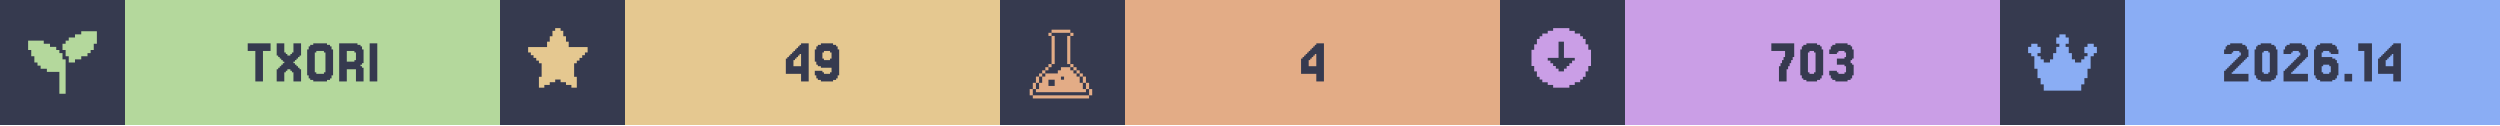
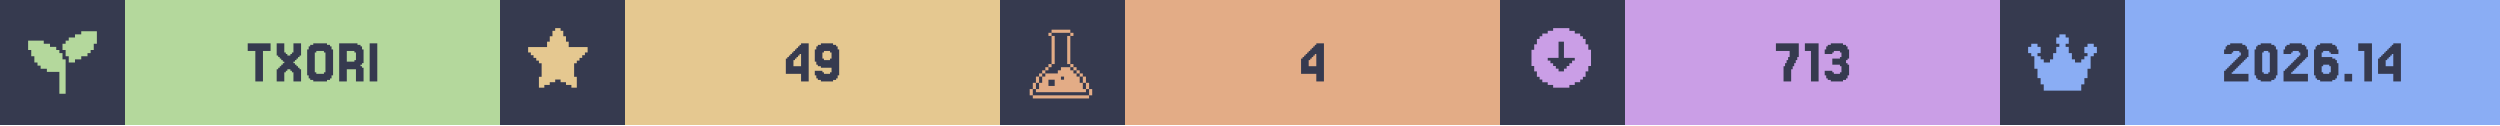
<svg xmlns="http://www.w3.org/2000/svg" width="1200" viewBox="0 0 200 10">
  <g>
    <rect width="200" height="10" fill="#363a4f" />
    <g class="badge" transform="translate(0 0)">
      <path transform="translate(2 2) scale(0.25)" fill="#b4d89c" d="M 18 2 L 18 3 L 16 3 L 16 4 L 14 4 L 14 5 L 13 5 L 13 6 L 12 6 L 12 8 L 13 8 L 13 10 L 14 10 L 14 12 L 16 12 L 16 11 L 18 11 L 18 10 L 20 10 L 20 9 L 21 9 L 21 8 L 22 8 L 22 6 L 23 6 L 23 2 L 18 2 z M 1 5 L 1 8 L 2 8 L 2 10 L 3 10 L 3 12 L 4 12 L 4 13 L 5 13 L 5 14 L 7 14 L 7 15 L 11 15 L 11 22 L 13 22 L 13 11 L 12 11 L 12 9 L 11 9 L 11 8 L 10 8 L 10 7 L 8 7 L 8 6 L 6 6 L 6 5 L 1 5 z" />
      <rect fill="#b4d89c" width="30" height="10" x="10" y="0" />
      <path fill="#363a4f" d="M21.646 3.467V4.077H21.037V6.516H20.427V4.077H19.817V3.467Z M22.256 5.541V5.419H22.378V5.297H22.5V5.175H22.622V5.053H22.744V4.931H22.622V4.809H22.5V4.687H22.378V4.565H22.256V4.443H22.134V3.467H22.744V4.199H22.866V4.321H22.988V4.443H23.232V4.321H23.354V4.199H23.476V3.467H24.085V4.443H23.963V4.565H23.841V4.687H23.72V4.809H23.598V4.931H23.476V5.053H23.598V5.175H23.72V5.297H23.841V5.419H23.963V5.541H24.085V6.516H23.476V5.785H23.354V5.663H23.232V5.541H22.988V5.663H22.866V5.785H22.744V6.516H22.134V5.541Z M26.524 6.029V6.272H26.402V6.394H26.159V6.516H25.061V6.394H24.817V6.272H24.695V6.029H24.573V3.955H24.695V3.711H24.817V3.589H25.061V3.467H26.159V3.589H26.402V3.711H26.524V3.955H26.646V6.029ZM25.305 5.785V5.907H25.915V5.785H26.037V4.199H25.915V4.077H25.305V4.199H25.183V5.785Z M28.354 4.199V4.077H27.744V4.931H28.354V4.809H28.476V4.199ZM28.963 5.419H29.085V6.516H28.476V5.541H27.744V6.516H27.134V3.467H28.598V3.589H28.841V3.711H28.963V3.955H29.085V5.053H28.963V5.175H28.841V5.297H28.963Z M30.183 3.467V6.516H29.573V3.467Z" />
    </g>
    <g class="badge" transform="translate(40 0)">
      <path transform="" fill="#e5c890" d="M5.929 6.145h.216v.866h-.433v-.217H5.28v-.216h-.432v-.216h-.433v.216H3.98v.216h-.433v.217h-.433v-.866h.217V5.063h-.217v-.216H2.9V4.63h-.217v-.216h-.216v-.217H2.25v-.432h1.515v-.433h.216v-.433h.216v-.433h.217V2.25h.433v.216h.216v.433h.216v.433h.217v.433H7.01v.432h-.217v.217h-.216v.216h-.216v.217h-.217v.216H5.93z" />
      <rect fill="#e5c890" width="30" height="10" x="10" y="0" />
      <path fill="#363a4f" d="M23.476 4.199V4.077H23.598V3.955H23.72V3.833H23.841V3.711H23.963V3.589H24.085V3.467H24.695V6.516H24.085V5.907H22.866V4.687H22.988V4.565H23.11V4.443H23.232V4.321H23.354V4.199ZM23.72 4.565V4.687H23.598V4.809H23.476V5.297H24.085V4.321H23.963V4.443H23.841V4.565Z M26.524 4.687V4.199H26.402V4.077H25.915V4.199H25.793V4.687H25.915V4.809H26.402V4.687ZM25.305 6.272V6.029H25.183V5.663H25.793V5.785H25.915V5.907H26.402V5.785H26.524V5.419H25.671V5.297H25.427V5.175H25.305V4.931H25.183V3.955H25.305V3.711H25.427V3.589H25.671V3.467H26.646V3.589H26.89V3.711H27.012V3.955H27.134V6.029H27.012V6.272H26.89V6.394H26.646V6.516H25.671V6.394H25.427V6.272Z" />
    </g>
    <g class="badge" transform="translate(80 0)">
      <path transform="translate(2 2) scale(0.25)" fill="#e3ac86" d="M 8.502 1.5 L 8.502 2.5 L 14.504 2.5 L 14.504 1.5 L 8.502 1.5 z M 14.504 2.5 L 14.504 3.5 L 15.504 3.5 L 15.504 2.5 L 14.504 2.5 z M 14.504 3.5 L 13.502 3.5 L 13.502 12.502 L 14.504 12.502 L 14.504 3.5 z M 14.504 12.502 L 14.504 13.502 L 15.504 13.502 L 15.504 12.502 L 14.504 12.502 z M 15.504 13.502 L 15.504 14.504 L 16.504 14.504 L 16.504 15.504 L 17.504 15.504 L 17.504 16.504 L 18.504 16.504 L 18.504 15.502 L 17.504 15.502 L 17.504 14.502 L 16.504 14.502 L 16.504 13.502 L 15.504 13.502 z M 18.504 16.504 L 18.504 18.504 L 19.504 18.504 L 19.504 16.504 L 18.504 16.504 z M 19.504 18.504 L 19.504 20.504 L 20.504 20.504 L 20.504 18.504 L 19.504 18.504 z M 20.504 20.504 L 20.504 22.504 L 21.504 22.504 L 21.504 20.504 L 20.504 20.504 z M 19.504 20.504 L 18.504 20.504 L 18.504 18.504 L 17.504 18.504 L 17.504 16.504 L 16.504 16.504 L 16.504 15.504 L 15.504 15.504 L 15.504 14.504 L 14.504 14.504 L 14.504 13.502 L 11.502 13.502 L 11.502 14.504 L 10.502 14.504 L 10.502 15.504 L 6.502 15.504 L 6.502 16.504 L 5.5 16.504 L 5.5 18.504 L 4.5 18.504 L 4.5 20.504 L 3.5 20.504 L 3.5 21.504 L 19.504 21.504 L 19.504 20.504 z M 3.5 20.504 L 3.5 18.504 L 2.5 18.504 L 2.5 20.504 L 3.5 20.504 z M 2.5 20.504 L 1.5 20.504 L 1.5 22.504 L 2.5 22.504 L 2.5 20.504 z M 3.5 18.504 L 4.5 18.504 L 4.5 16.504 L 3.5 16.504 L 3.5 18.504 z M 4.5 16.504 L 5.5 16.504 L 5.5 15.504 L 6.502 15.504 L 6.502 14.504 L 7.502 14.504 L 7.502 13.502 L 6.502 13.502 L 6.502 14.502 L 5.5 14.502 L 5.5 15.502 L 4.5 15.502 L 4.5 16.504 z M 7.502 13.502 L 8.502 13.502 L 8.502 12.502 L 7.502 12.502 L 7.502 13.502 z M 8.502 12.502 L 9.502 12.502 L 9.502 3.5 L 8.502 3.5 L 8.502 12.502 z M 8.502 3.5 L 8.502 2.5 L 7.502 2.5 L 7.502 3.5 L 8.502 3.5 z M 11.502 16.504 L 12.502 16.504 L 12.502 17.504 L 11.502 17.504 L 11.502 16.504 z M 7.502 17.504 L 9.502 17.504 L 9.502 19.504 L 7.502 19.504 L 7.502 17.504 z M 2.5 22.506 L 2.5 23.506 L 20.504 23.506 L 20.504 22.506 L 2.5 22.506 z" />
      <rect fill="#e3ac86" width="30" height="10" x="10" y="0" />
      <path fill="#363a4f" d="M24.695 4.199V4.077H24.817V3.955H24.939V3.833H25.061V3.711H25.183V3.589H25.305V3.467H25.915V6.516H25.305V5.907H24.085V4.687H24.207V4.565H24.329V4.443H24.451V4.321H24.573V4.199ZM24.939 4.565V4.687H24.817V4.809H24.695V5.297H25.305V4.321H25.183V4.443H25.061V4.565Z" />
    </g>
    <g class="badge" transform="translate(120 0)">
      <path transform="" fill="#ca9ee6" d="M5.55 6.794h.432v-.216h.433v-.216h.216v-.217h.217v-.433h.216V5.28h.217V3.981h-.217v-.433h-.216v-.433h-.217V2.9h-.216v-.217h-.433v-.216h-.433V2.25h-1.298v.216h-.433v.216h-.433V2.9h-.216v.216h-.217v.433h-.216v.433h-.217v1.298h.217v.433h.216v.433h.217v.217h.216v.216h.433v.216h.433v.217h1.298zm-1.083-1.298v-.217h-.216v-.216h-.217v-.216h-.216V4.63h.866V3.332h.432V4.63h.866v.217h-.216v.216h-.217v.216h-.216v.217h-.217v.216h-.432v-.216z" />
      <rect fill="#ca9ee6" width="30" height="10" x="10" y="0" />
-       <path fill="#363a4f" d="M22.439 5.297V5.053H22.561V4.809H22.683V4.565H22.805V4.077H21.707V3.467H23.537V4.565H23.415V4.809H23.293V5.053H23.171V5.297H23.049V5.541H22.927V6.516H22.317V5.297Z M25.732 6.029V6.272H25.61V6.394H25.366V6.516H24.512V6.394H24.268V6.272H24.146V6.029H24.024V3.955H24.146V3.711H24.268V3.589H24.512V3.467H25.366V3.589H25.61V3.711H25.732V3.955H25.854V6.029ZM24.756 5.785V5.907H25.122V5.785H25.244V4.199H25.122V4.077H24.756V4.199H24.634V5.785Z M26.951 5.663V5.785H27.073V5.907H27.561V5.785H27.683V5.297H27.561V5.175H26.951V4.687H27.561V4.565H27.683V4.199H27.561V4.077H27.073V4.199H26.951V4.321H26.341V3.955H26.463V3.711H26.585V3.589H26.829V3.467H27.805V3.589H28.049V3.711H28.171V3.955H28.293V4.687H28.171V4.809H28.049V5.053H28.171V5.175H28.293V6.029H28.171V6.272H28.049V6.394H27.805V6.516H26.829V6.394H26.585V6.272H26.463V6.029H26.341V5.663Z" />
+       <path fill="#363a4f" d="M22.805 5.297V5.053H22.927V4.809H23.049V4.565H23.171V4.077H22.073V3.467H23.902V4.565H23.78V4.809H23.659V5.053H23.537V5.297H23.415V5.541H23.293V6.516H22.683V5.297Z M25.488 3.467V6.516H24.878V4.077H24.39V3.467Z M26.585 5.663V5.785H26.707V5.907H27.195V5.785H27.317V5.297H27.195V5.175H26.585V4.687H27.195V4.565H27.317V4.199H27.195V4.077H26.707V4.199H26.585V4.321H25.976V3.955H26.098V3.711H26.22V3.589H26.463V3.467H27.439V3.589H27.683V3.711H27.805V3.955H27.927V4.687H27.805V4.809H27.683V5.053H27.805V5.175H27.927V6.029H27.805V6.272H27.683V6.394H27.439V6.516H26.463V6.394H26.22V6.272H26.098V6.029H25.976V5.663Z" />
    </g>
    <g class="badge" transform="translate(160 0)">
      <path transform="translate(2 2) scale(0.25)" fill="#8aadf4" d="M23 7v2h-1v1h-1v4h-1v3h-1v2h-1v2H6v-2H5v-2H4v-3H3v-4H2V9H1V7h1V6h2v1h1v2H4v1h1v1h1v1h2v-1h1V9h1V7h1V6h-1V4h1V3h2v1h1v2h-1v1h1v2h1v2h1v1h2v-1h1v-1h1V9h-1V7h1V6h2v1z" />
      <rect fill="#8aadf4" width="30" height="10" x="10" y="0" />
      <path fill="#363a4f" d="M18.659 5.663V5.785H18.537V5.907H19.878V6.516H17.927V5.663H18.049V5.541H18.171V5.419H18.293V5.297H18.415V5.175H18.537V5.053H18.659V4.931H18.78V4.809H18.902V4.687H19.024V4.565H19.146V4.443H19.268V4.199H19.146V4.077H18.659V4.199H18.537V4.321H17.927V3.955H18.049V3.711H18.171V3.589H18.415V3.467H19.39V3.589H19.634V3.711H19.756V3.955H19.878V4.565H19.756V4.687H19.634V4.809H19.512V4.931H19.39V5.053H19.268V5.175H19.146V5.297H19.024V5.419H18.902V5.541H18.78V5.663Z M22.073 6.029V6.272H21.951V6.394H21.707V6.516H20.854V6.394H20.61V6.272H20.488V6.029H20.366V3.955H20.488V3.711H20.61V3.589H20.854V3.467H21.707V3.589H21.951V3.711H22.073V3.955H22.195V6.029ZM21.098 5.785V5.907H21.463V5.785H21.585V4.199H21.463V4.077H21.098V4.199H20.976V5.785Z M23.415 5.663V5.785H23.293V5.907H24.634V6.516H22.683V5.663H22.805V5.541H22.927V5.419H23.049V5.297H23.171V5.175H23.293V5.053H23.415V4.931H23.537V4.809H23.659V4.687H23.78V4.565H23.902V4.443H24.024V4.199H23.902V4.077H23.415V4.199H23.293V4.321H22.683V3.955H22.805V3.711H22.927V3.589H23.171V3.467H24.146V3.589H24.39V3.711H24.512V3.955H24.634V4.565H24.512V4.687H24.39V4.809H24.268V4.931H24.146V5.053H24.024V5.175H23.902V5.297H23.78V5.419H23.659V5.541H23.537V5.663Z M25.854 5.785V5.907H26.341V5.785H26.463V5.297H26.341V5.175H25.854V5.297H25.732V5.785ZM25.732 4.565H26.585V4.687H26.829V4.809H26.951V5.053H27.073V6.029H26.951V6.272H26.829V6.394H26.585V6.516H25.61V6.394H25.366V6.272H25.244V6.029H25.122V3.955H25.244V3.711H25.366V3.589H25.61V3.467H26.585V3.589H26.829V3.711H26.951V3.955H27.073V4.321H26.463V4.199H26.341V4.077H25.854V4.199H25.732Z M28.171 5.907V6.516H27.561V5.907Z M29.756 3.467V6.516H29.146V4.077H28.659V3.467Z M30.854 4.199V4.077H30.976V3.955H31.098V3.833H31.22V3.711H31.341V3.589H31.463V3.467H32.073V6.516H31.463V5.907H30.244V4.687H30.366V4.565H30.488V4.443H30.61V4.321H30.732V4.199ZM31.098 4.565V4.687H30.976V4.809H30.854V5.297H31.463V4.321H31.341V4.443H31.22V4.565Z" />
    </g>
  </g>
</svg>
